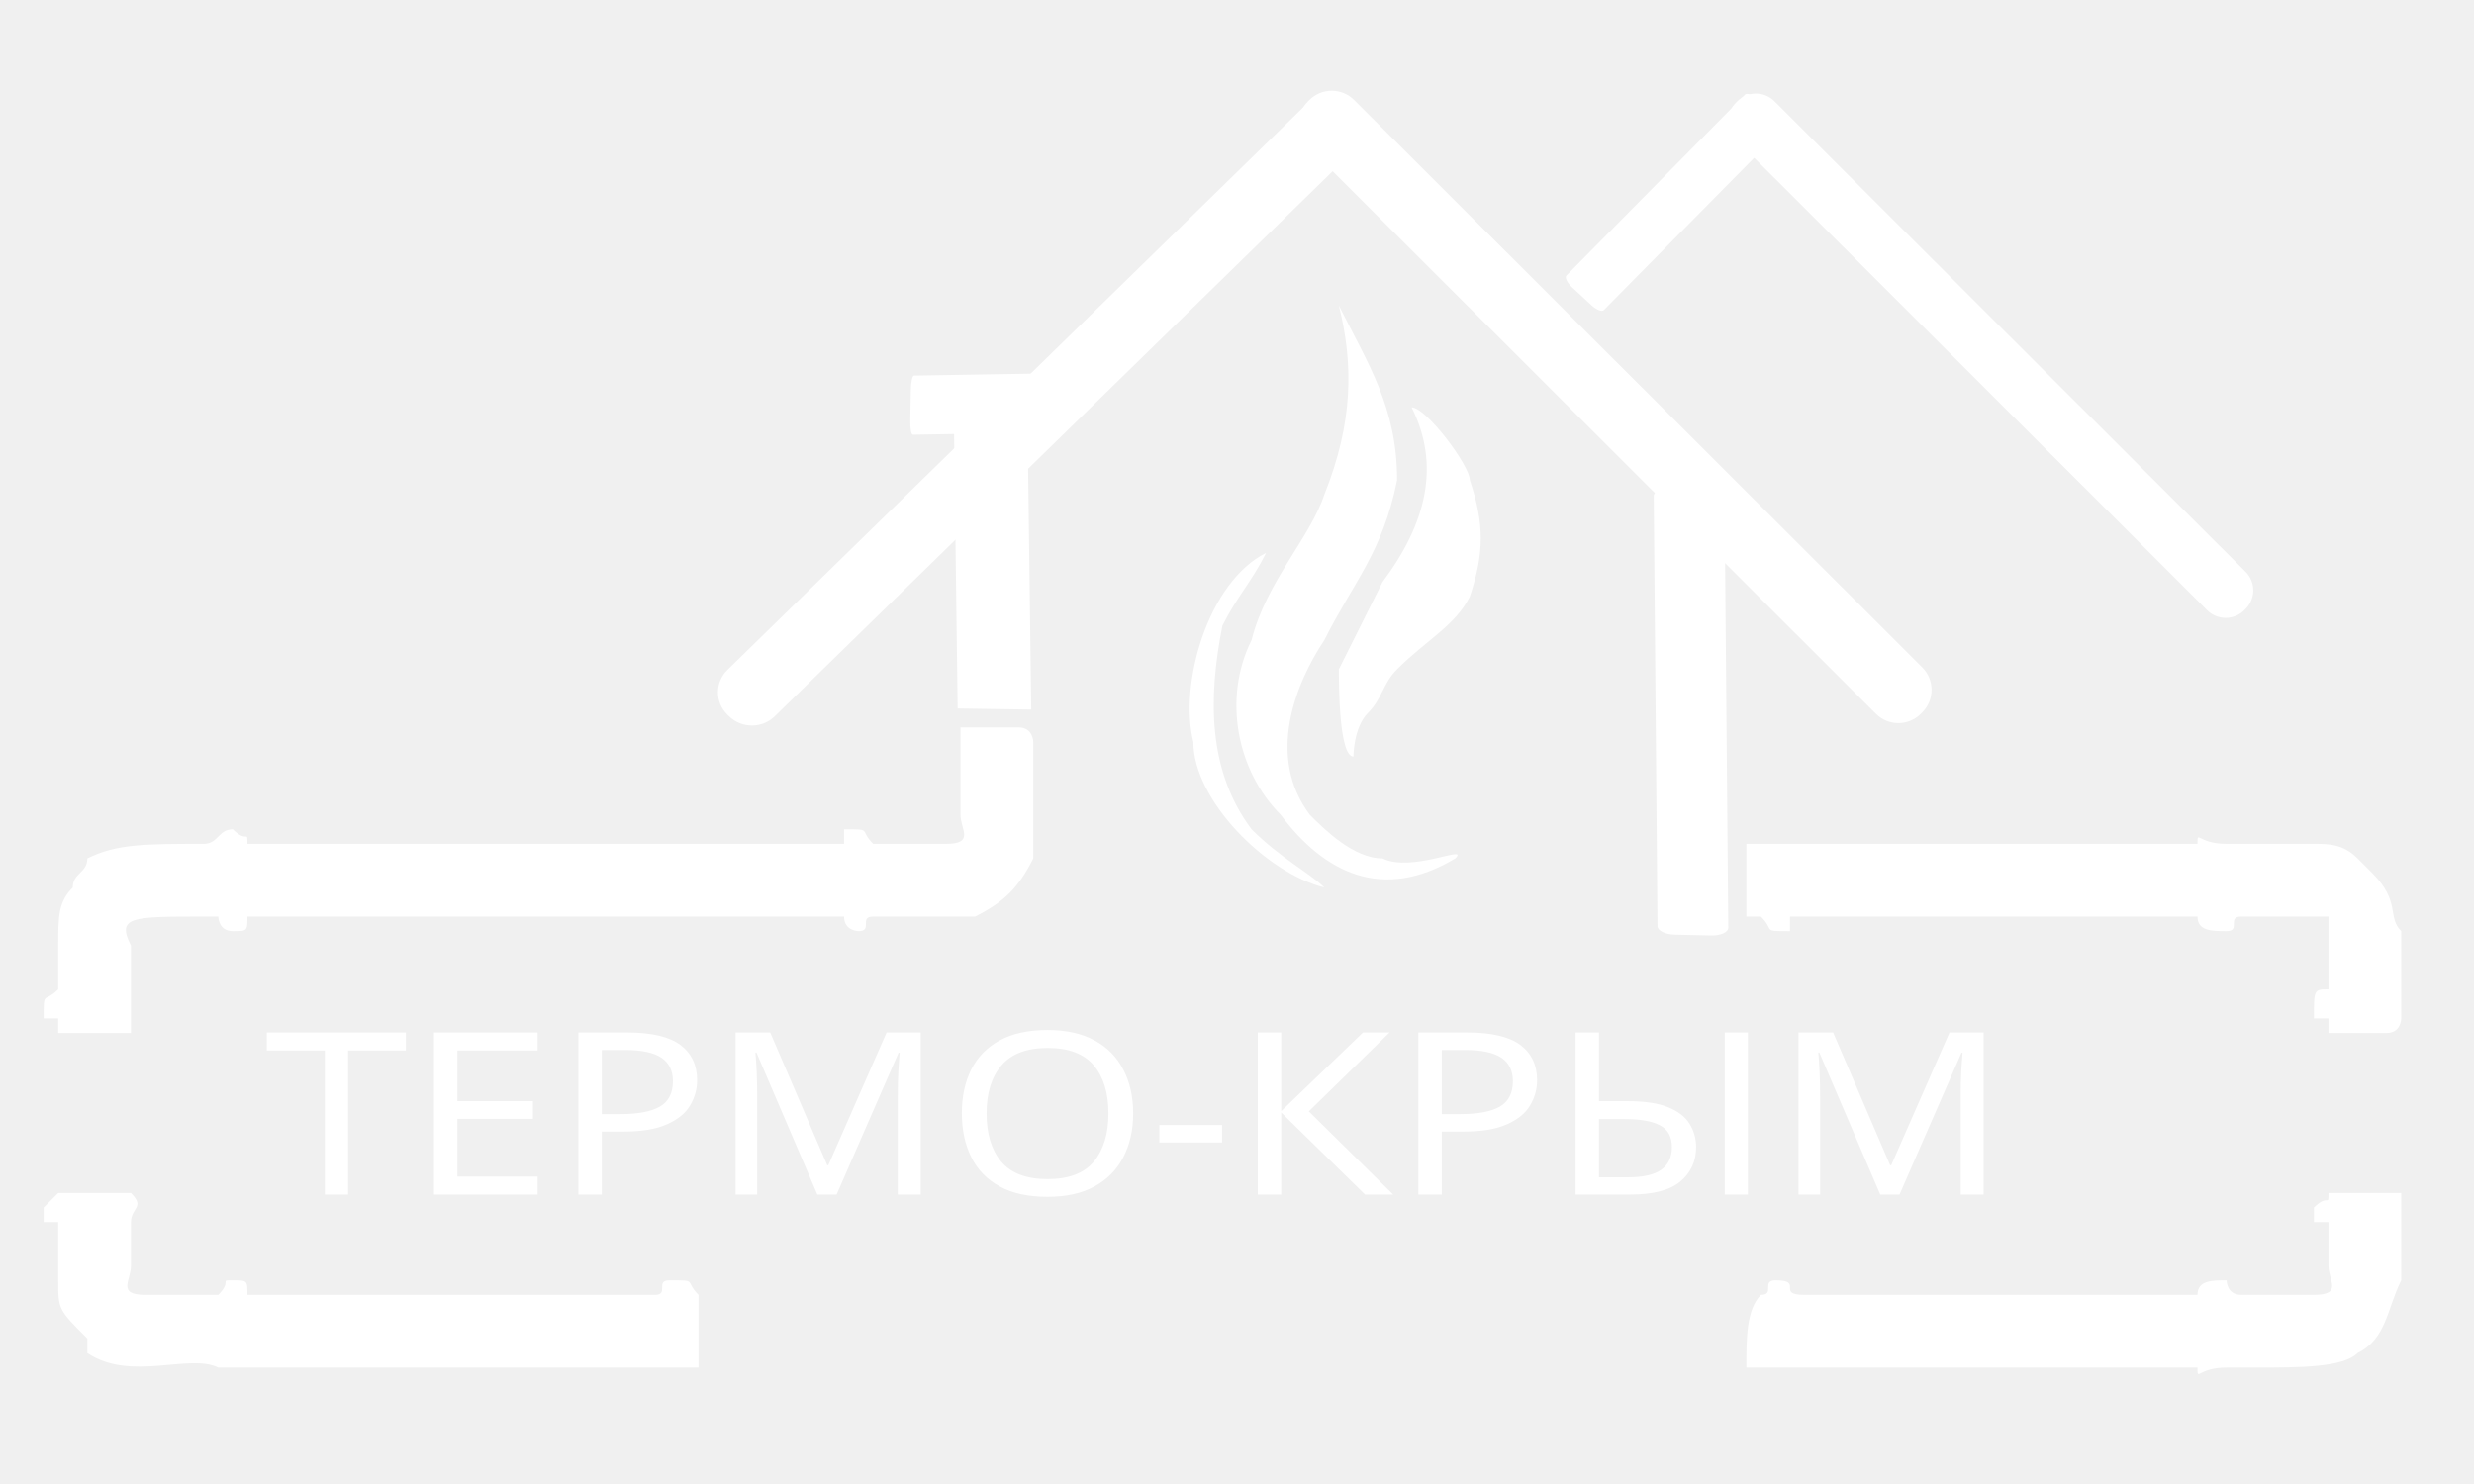
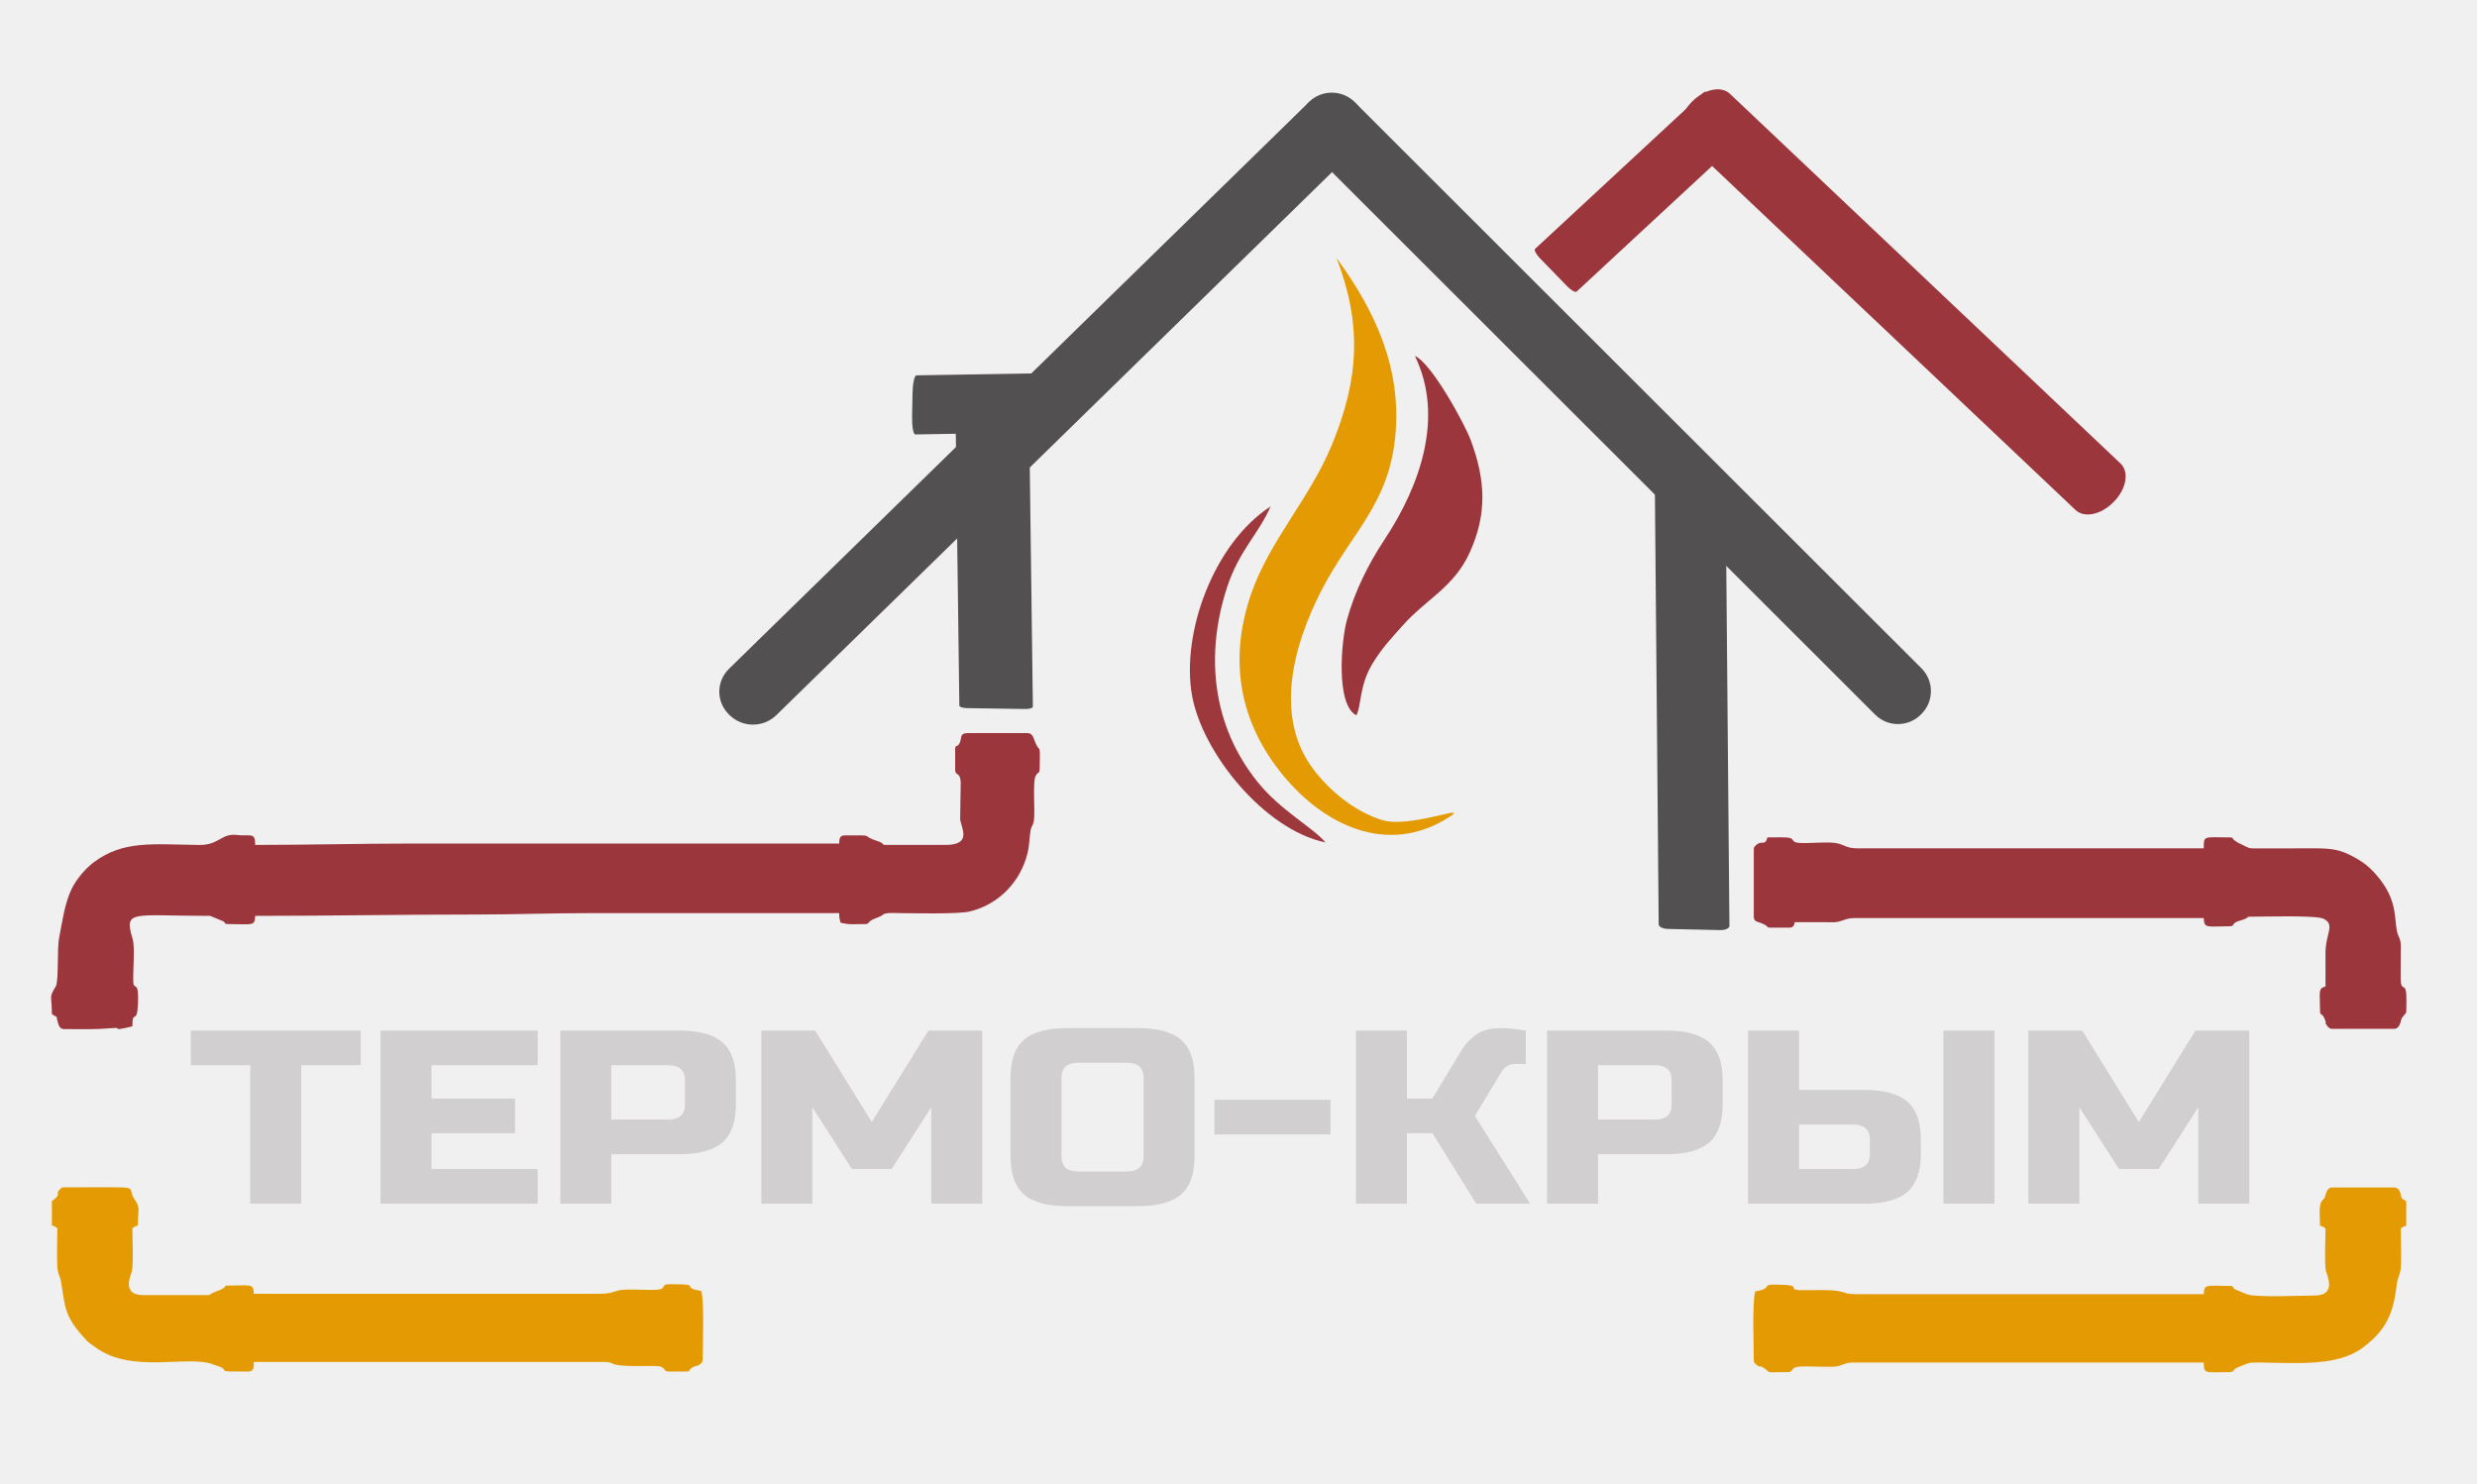
- <svg xmlns="http://www.w3.org/2000/svg" xml:space="preserve" width="170px" height="102px" version="1.1" style="shape-rendering:geometricPrecision; text-rendering:geometricPrecision; image-rendering:optimizeQuality; fill-rule:evenodd; clip-rule:evenodd" viewBox="0 0 170 102">
+ <svg xmlns="http://www.w3.org/2000/svg" xml:space="preserve" width="167px" height="100px" version="1.1" style="shape-rendering:geometricPrecision; text-rendering:geometricPrecision; image-rendering:optimizeQuality; fill-rule:evenodd; clip-rule:evenodd" viewBox="0 0 16700000 10020000">
  <defs>
-     <font id="FontID0" horiz-adv-x="709" font-variant="normal" style="fill-rule:nonzero" font-weight="400">
-       <font-face font-family="Russo One">
-         <font-face-src>
-           <font-face-name name="Russo One" />
-         </font-face-src>
-       </font-face>
-       <missing-glyph>
-         <path d="M0 0z" />
-       </missing-glyph>
-       <glyph unicode="О" horiz-adv-x="730" d="M509.998 509.998c0,40.012 -19.995,60.007 -60.007,60.007l-169.992 0c-39.99,0 -60.007,-19.995 -60.007,-60.007l0 -319.989c0,-40.012 20.017,-60.007 60.007,-60.007l169.992 0c40.012,0 60.007,19.995 60.007,60.007l0 319.989zm180 -319.989c0,-70.016 -15.83,-120.843 -47.491,-152.504 -31.683,-31.661 -82.51,-47.513 -152.504,-47.513l-249.995 0c-70.016,0 -120.843,15.852 -152.504,47.513 -31.661,31.661 -47.513,82.488 -47.513,152.504l0 319.989c0,69.994 15.852,120.843 47.513,152.504 31.661,31.661 82.488,47.491 152.504,47.491l249.995 0c69.994,0 120.822,-15.83 152.504,-47.491 31.661,-31.661 47.491,-82.51 47.491,-152.504l0 -319.989z" />
-       <glyph unicode="-" horiz-adv-x="470" d="M30.004 279.998l0 140.01 410 0 0 -140.01 -410 0z" />
-       <glyph unicode="Е" horiz-adv-x="635" d="M615.011 0l-555.003 0 0 700.007 555.003 0 0 -140.01 -375.003 0 0 -134.995 295 0 0 -140.01 -295 0 0 -144.982 375.003 0 0 -140.01z" />
-       <glyph unicode="Р" horiz-adv-x="709" d="M60.007 700.007l419.986 0c70.016,0 120.843,-15.83 152.504,-47.513 31.661,-31.661 47.491,-82.488 47.491,-152.504l0 -99.998c0,-69.994 -15.83,-120.822 -47.491,-152.483 -31.661,-31.683 -82.488,-47.513 -152.504,-47.513l-239.986 0 0 -199.996 -180 0 0 700.007zm439.982 -200.017c0,40.012 -19.995,60.007 -59.986,60.007l-199.996 0 0 -219.991 199.996 0c39.99,0 59.986,19.995 59.986,59.986l0 99.998z" />
-       <glyph unicode="Ы" horiz-adv-x="989" d="M240.008 459.999l229.999 0c69.994,0 120.822,-15.83 152.483,-47.491 31.683,-31.683 47.513,-82.51 47.513,-152.504l0 -60.007c0,-69.994 -15.83,-120.822 -47.513,-152.504 -31.661,-31.661 -82.488,-47.491 -152.483,-47.491l-410 0 0 700.007 180 0 0 -240.008zm689.998 -459.999l-180 0 0 700.007 180 0 0 -700.007zm-440.003 260.003c0,39.99 -19.995,60.007 -60.007,60.007l-189.987 0 0 -180 189.987 0c40.012,0 60.007,19.995 60.007,59.986l0 60.007z" />
-       <glyph unicode="К" horiz-adv-x="674" d="M479.994 355.008l195.002 -355.008 -189.987 0 -155.012 284.992 -89.989 0 0 -284.992 -180 0 0 700.007 180 0 0 -275.005 89.989 0 99.998 190.009c14.675,27.998 32.838,50.828 54.513,68.49 21.652,17.662 50.151,26.493 85.498,26.493 11.339,0 22.328,-0.502 32.991,-1.483 10.663,-1.003 20.344,-2.18 29.001,-3.511 10.008,-2.006 19.341,-3.663 27.998,-4.993l0 -135.017 -39.99 0c-10.008,0 -19.014,-3.162 -26.995,-9.485 -8.002,-6.345 -13.999,-13.17 -18.011,-20.497l-95.004 -180z" />
-       <glyph unicode="Т" horiz-adv-x="620" d="M399.991 0l-180 0 0 559.997 -209.982 0 0 140.01 599.987 0 0 -140.01 -210.004 0 0 -559.997z" />
-       <glyph unicode="М" horiz-adv-x="900" d="M659.994 390.005l-139.988 -249.995 -140.01 0 -139.988 249.995 0 -390.005 -180 0 0 700.007 189.987 0 199.996 -370.009 200.017 370.009 189.987 0 0 -700.007 -180 0 0 390.005z" />
-     </font>
    <style type="text/css">
   
-     @font-face { font-family:"Russo One";font-variant:normal;font-weight:normal;src:url("#FontID0") format(svg)}
-     .fil0 {fill:white}
-     .fnt0 {font-weight:normal;font-size:15.593px;font-family:'Russo One'}
+     .fil1 {fill:#525050}
+     .fil0 {fill:#9B363D}
+     .fil4 {fill:#9D383D}
+     .fil5 {fill:#E39A03}
+     .fil3 {fill:#E49B03}
+     .fil2 {fill:#D1CFCF;fill-rule:nonzero}
   
  </style>
  </defs>
  <g id="Слой_x0020_1">
-     <g id="_789751984">
-       <rect class="fil0" transform="matrix(0.7701 0.769372 -0.769372 0.7701 91.5092 5.33567)" width="54.695" height="4.138" rx="2" ry="2" />
-       <rect class="fil0" transform="matrix(-0.787255 0.769372 0.786511 0.7701 91.4699 5.50158)" width="54.695" height="4.138" rx="2" ry="2" />
-       <rect class="fil0" transform="matrix(0.00510176 0.392188 1.22198 0.0181348 65.5255 27.2463)" width="54.695" height="4.138" />
-       <rect class="fil0" transform="matrix(-0.196137 0.00323501 -0.0184586 0.982206 73.334 25.6425)" width="54.695" height="4.138" rx="1" ry="1" />
-       <rect class="fil0" transform="matrix(0.00490758 0.56102 1.17547 0.0259417 113.631 33.5323)" width="54.695" height="4.138" rx="1" ry="1" />
-       <rect class="fil0" transform="matrix(0.638541 0.637938 -0.637938 0.638541 120.655 5.68359)" width="54.695" height="4.138" rx="2" ry="2" />
-       <rect class="fil0" transform="matrix(-0.232993 0.236052 0.620737 0.574644 120.147 6.26208)" width="54.695" height="4.138" rx="1" ry="1" />
+     <rect class="fil0" transform="matrix(-0.218326 0.202504 0.69 0.710268 1.15115E+07 607545)" width="5372958" height="406511" rx="70641" ry="70641" />
+     <rect class="fil1" transform="matrix(0.7701 0.769372 -0.769372 0.7701 8.98021E+06 535641)" width="5372958" height="406511" rx="200400" ry="200400" />
+     <rect class="fil1" transform="matrix(-0.787255 0.769372 0.786511 0.7701 8.98003E+06 539347)" width="5372958" height="406511" rx="200400" ry="200400" />
+     <rect class="fil1" transform="matrix(0.00510176 0.392188 1.22198 0.0181348 6.43692E+06 2.67655E+06)" width="5372958" height="406511" rx="42117" ry="42117" />
+     <rect class="fil1" transform="matrix(-0.196137 0.00323501 -0.0184586 0.982206 7.20398E+06 2.519E+06)" width="5372958" height="406511" rx="121810" ry="121810" />
+     <rect class="fil1" transform="matrix(0.00490758 0.56102 1.17547 0.0259417 1.11625E+07 3.26066E+06)" width="5372958" height="406511" rx="52972" ry="52972" />
+     <rect class="fil0" transform="matrix(0.530864 0.502566 -0.74812 0.772038 1.15632E+07 532717)" width="5372958" height="406511" rx="200400" ry="200400" />
+     <polygon class="fil2" points="2018395,8132566 1674108,8132566 1674108,7197032 1272406,7197032 1272406,6963165 2420064,6963165 2420064,7197032 2018395,7197032 " />
+     <polygon id="1" class="fil2" points="3615550,8132566 2553998,8132566 2553998,6963165 3615550,6963165 3615550,7197032 2898285,7197032 2898285,7422582 3462545,7422582 3462545,7656449 2898285,7656449 2898285,7898699 3615550,7898699 " />
+     <path id="2" class="fil2" d="M3768589 6963165l803370 0c133867,0 231128,26453 291716,79359 60554,52905 90848,137808 90848,254741l0 167067c0,116934 -30294,201870 -90848,254775 -60588,52906 -157849,79359 -291716,79359l-459083 0 0 334100 -344287 0 0 -1169401zm841646 334100c0,-66800 -38276,-100233 -114795,-100233l-382564 0 0 367534 382564 0c76519,0 114795,-33400 114795,-100234l0 -167067z" />
+     <polygon id="3" class="fil2" points="6274324,7481032 6006522,7898699 5738721,7898699 5470953,7481032 5470953,8132566 5126666,8132566 5126666,6963165 5490058,6963165 5872655,7581266 6255185,6963165 6618611,6963165 6618611,8132566 6274324,8132566 " />
+     <path id="4" class="fil2" d="M7708887 7280565c0,-66800 -38276,-100233 -114762,-100233l-325183 0c-76519,0 -114762,33433 -114762,100233l0 534601c0,66800 38243,100233 114762,100233l325183 0c76486,0 114762,-33433 114762,-100233l0 -534601zm344287 534601c0,116933 -30260,201836 -90848,254742 -60587,52905 -157781,79358 -291715,79358l-478188 0c-133867,0 -231128,-26453 -291716,-79358 -60521,-52906 -90814,-137809 -90814,-254742l0 -534601c0,-116933 30293,-201836 90814,-254741 60588,-52906 157849,-79359 291716,-79359l478188 0c133934,0 231128,26453 291715,79359 60588,52905 90848,137808 90848,254741l0 534601z" />
+     <polygon id="5" class="fil2" points="8187075,7664799 8187075,7430932 8971273,7430932 8971273,7664799 " />
+     <path id="6" class="fil2" d="M9946787 7539516l372978 593050 -363425 0 -296425 -476117 -172177 0 0 476117 -344288 0 0 -1169401 344288 0 0 459417 172177 0 191248 -317400c28056,-46793 62825,-84936 104241,-114462 41450,-29492 95959,-44255 163560,-44255 21677,0 42719,835 63093,2505 20441,1670 38911,3607 55511,5845 19104,3340 36973,6112 53506,8350l0 225517 -76452 0c-19172,0 -36373,5311 -51670,15898 -15297,10555 -26787,21978 -34435,34235l-181730 300701z" />
+     <path id="7" class="fil2" d="M10434527 6963165l803371 0c133867,0 231128,26453 291715,79359 60554,52905 90848,137808 90848,254741l0 167067c0,116934 -30294,201870 -90848,254775 -60587,52906 -157848,79359 -291715,79359l-459050 0 0 334100 -344321 0 0 -1169401zm841647 334100c0,-66800 -38276,-100233 -114796,-100233l-382530 0 0 367534 382530 0c76520,0 114796,-33400 114796,-100234l0 -167067z" />
+     <path id="8" class="fil2" d="M12136892 7364099l439945 0c133900,0 231128,26453 291715,79358 60521,52906 90815,137809 90815,254775l0 100234c0,116933 -30294,201836 -90815,254742 -60587,52905 -157815,79358 -291715,79358l-784232 0 0 -1169401 344287 0 0 400934zm1319834 768467l-344320 0 0 -1169401 344320 0 0 1169401zm-841646 -434334c0,-66833 -38243,-100233 -114763,-100233l-363425 0 0 300700 363425 0c76520,0 114763,-33433 114763,-100233l0 -100234z" />
+     <polygon id="9" class="fil2" points="14833909,7481032 14566107,7898699 14298306,7898699 14030538,7481032 14030538,8132566 13686251,8132566 13686251,6963165 14049677,6963165 14432240,7581266 14814770,6963165 15178196,6963165 15178196,8132566 14833909,8132566 " />
+     <g id="_787497200">
+       <path class="fil3" d="M9012222 1743113c265530,363692 438609,745287 397593,1197490 -42618,469871 -299564,657612 -502436,1054571 -187307,366565 -320773,851734 -48229,1206776 110687,144254 277554,282363 461821,338876 184636,56647 587907,-109418 460553,-25651 -422744,278055 -857411,54509 -1128753,-274448 -298930,-362356 -368736,-780858 -220540,-1219467 122912,-363760 396491,-646758 549363,-1017498 183299,-444621 202872,-812956 30628,-1260649z" />
+       <path class="fil0" d="M9145688 4832947c-140113,-72946 -101603,-506111 -62992,-645389 53340,-192317 142618,-373913 254708,-543418 240981,-364460 403506,-829722 204341,-1238973 110688,46059 335570,455743 378456,572176 97728,265430 111456,493552 -8784,756977 -106613,233667 -290848,311121 -452370,491982 -81429,91182 -144422,157849 -207347,263493 -86773,145657 -71677,285503 -106012,343152z" />
+       <path class="fil4" d="M8938007 5692095c-417199,-87241 -833831,-608815 -901967,-993583 -74215,-418903 144422,-1025714 530793,-1277083 -79626,184836 -211723,296158 -293620,545623 -149164,454540 -102972,935801 208283,1319567 156078,192417 368435,301702 456511,405476z" />
    </g>
-     <g transform="matrix(1.14498 0 0 1 -79.1678 31.1065)">
-       <text x="85" y="51" class="fil0 fnt0">ТЕРМО-КРЫМ</text>
+     <g id="_785893184">
+       <path class="fil0" d="M11830981 5741026l0 452737c0,32465 23514,32999 49432,43019 92819,35838 -30160,30928 190848,30928 28056,0 31363,-16032 36940,-36973 70808,0 141750,-368 212558,66 48029,301 65731,3340 101970,-8951 32832,-11122 46593,-18871 92017,-18871l2356237 0c1636,72278 20941,55478 175550,55478 34602,0 10387,-21944 64662,-37008 78290,-21743 41383,-27688 73948,-27688 82999,0 445189,-11122 494621,13627 82164,41082 12525,98296 13460,235737 534,73914 133,147962 133,221876 -52070,13928 -36973,35171 -36973,166332 0,35237 15831,4910 35905,65732 9519,28957 -9419,4709 12324,33901 9085,12191 17068,20507 34937,20507l415830 0c40414,0 45657,-51970 49298,-61556 802,-2171 1603,-4709 2505,-6747 902,-1970 2104,-4342 3106,-6145 10521,-19038 -1670,3674 12158,-15565 20741,-28857 15631,-4509 16867,-57080 467,-21243 1369,-64730 -167,-84569 -6981,-90648 -37976,-6079 -38210,-118871 -100,-55444 368,-111556 768,-167067 167,-23647 1804,-48597 -2137,-71776 -3741,-21877 -16233,-40915 -21543,-61657 -22211,-87007 5310,-207347 -122812,-366865 -50868,-63360 -95424,-102872 -170808,-143386 -85704,-46126 -137107,-58751 -264928,-58450l-397995 668c-54175,-101 -40447,-1336 -124782,-41550l-21276 -15698c-13928,-10655 -2705,-17335 -28891,-17335 -177488,0 -175550,-15330 -175550,73948l-2337733 0c-70908,0 -87575,-20942 -133433,-32932 -55611,-14496 -187942,534 -255343,-3340 -84402,-4843 -8384,-39245 -128189,-38143 -31029,300 -61857,467 -92886,467 -16666,62425 -39545,15665 -76853,52505 -11122,10989 -15565,11623 -15565,30695z" />
+       <path class="fil5" d="M15656384 8282064c27354,7282 14996,3708 36973,18437 0,71142 -8249,222678 2171,284301 4042,24048 79826,168470 -76085,168470 -86873,0 -402837,15197 -461354,-9887l-77989 -32865c-17502,-12960 -3841,-21944 -33567,-21944 -154609,0 -173914,-16767 -175550,55444l-2346985 0c-113927,0 -52171,-27956 -240246,-27722 -42485,100 -88310,1870 -130227,868 -123446,-2839 45558,-37809 -193185,-37809 -60254,0 -23380,22512 -81797,38310 -11189,3006 -24716,4710 -38310,7883 -20541,88176 -9252,354574 -9252,462022 0,19071 4443,19739 15598,30594 32632,31663 13093,-5110 61590,30862 40781,30260 -5578,21676 153840,21676 42151,0 11022,-33567 82465,-37608 59919,-3440 202638,6212 248062,-1436 34869,-5845 57982,-25618 103740,-25618l2374707 0c0,80394 8717,64662 175550,64662 31429,0 16032,-17401 58383,-34034 69739,-27388 65932,-31496 135437,-30862 260520,2338 531695,28357 703939,-99933 154141,-114829 207414,-224748 230025,-426083 5545,-49265 23380,-65064 27121,-111456 6246,-78390 134,-186205 134,-267835 21977,-14729 9619,-11155 36940,-18437l0 -166332c-42485,-28456 -23380,-6346 -37742,-45424 -33,-33 -3741,-46993 -45390,-46993l-415830 0c-41450,0 -42084,47628 -52338,67768 -17535,34402 -3374,-1202 -20341,25852 -21276,33968 -10487,114996 -10487,165129z" />
    </g>
-     <g id="_789753104">
-       <path class="fil0" d="M92 21c2,4 4,7 4,12 -1,5 -3,7 -5,11 -2,3 -4,8 -1,12 1,1 3,3 5,3 2,1 6,-1 5,0 -5,3 -9,1 -12,-3 -3,-3 -4,-8 -2,-12 1,-4 4,-7 5,-10 2,-5 2,-9 1,-13z" />
-       <path class="fil0" d="M93 52c-1,0 -1,-5 -1,-6 1,-2 2,-4 3,-6 3,-4 4,-8 2,-12 1,0 4,4 4,5 1,3 1,5 0,8 -1,2 -3,3 -5,5 -1,1 -1,2 -2,3 -1,1 -1,3 -1,3z" />
-       <path class="fil0" d="M91 61c-4,-1 -9,-6 -9,-10 -1,-4 1,-11 5,-13 -1,2 -2,3 -3,5 -1,5 -1,10 2,14 2,2 4,3 5,4z" />
-     </g>
-     <g id="_789747536">
-       <path class="fil0" d="M120 58l0 5c0,0 1,0 1,0 1,1 0,1 2,1 0,0 0,0 0,-1 1,0 2,0 2,0 1,0 1,0 1,0 1,0 1,0 1,0l24 0c0,1 1,1 2,1 1,0 0,-1 1,-1 1,0 0,0 1,0 0,0 4,0 5,0 0,1 0,1 0,3 0,0 0,1 0,2 -1,0 -1,0 -1,2 0,0 1,0 1,0 0,1 0,0 0,1 0,0 0,0 0,0l4 0c1,0 1,-1 1,-1 0,0 0,0 0,0 0,0 0,0 0,0 0,0 0,0 0,0 0,0 0,0 0,-1 0,0 0,0 0,-1 0,-1 0,0 0,-1 0,0 0,-1 0,-2 0,0 0,0 0,0 0,0 0,-1 0,-1 -1,-1 0,-2 -2,-4 0,0 -1,-1 -1,-1 -1,-1 -2,-1 -3,-1l-4 0c-1,0 0,0 -1,0l-1 0c0,0 0,0 0,0 -2,0 -2,-1 -2,0l-23 0c-1,0 -1,0 -2,0 0,0 -2,0 -2,0 -1,0 0,0 -2,0 0,0 0,0 -1,0 0,0 0,0 0,0 -1,0 -1,0 -1,0z" />
-       <path class="fil0" d="M159 84c1,0 1,0 1,0 0,1 0,3 0,3 0,1 1,2 -1,2 -1,0 -4,0 -5,0l0 0c-1,0 -1,-1 -1,-1 -1,0 -2,0 -2,1l-24 0c-1,0 0,0 -2,0 0,0 -1,0 -1,0 -2,0 0,-1 -2,-1 -1,0 0,1 -1,1 0,0 0,0 0,0 -1,1 -1,3 -1,5 0,0 0,0 1,0 0,0 0,0 0,0 1,0 0,0 2,0 0,0 0,0 1,0 0,0 2,0 2,0 1,0 1,0 1,0l24 0c0,1 0,0 2,0 0,0 0,0 1,0 0,0 0,0 1,0 3,0 6,0 7,-1 2,-1 2,-3 3,-5 0,0 0,0 0,-1 0,-1 0,-2 0,-3 0,0 0,0 0,0l0 -1c0,-1 0,0 0,-1 0,0 0,0 -1,0l-4 0c0,0 0,0 0,0 0,1 0,0 -1,1 0,0 0,1 0,1z" />
-     </g>
-     <g id="_785662064">
-       <path class="fil0" d="M66 52l0 1c0,0 0,0 0,1l0 2c0,1 1,2 -1,2l-4 0c-1,0 0,0 -1,0 -1,-1 0,-1 -2,-1 0,0 0,1 0,1l-30 0c-4,0 -7,0 -11,0 0,-1 0,0 -1,-1 -1,0 -1,1 -2,1 -4,0 -6,0 -8,1 0,1 -1,1 -1,2 -1,1 -1,2 -1,4 0,0 0,2 0,3 -1,1 -1,0 -1,2 1,0 1,0 1,0 0,0 0,1 0,1 2,0 2,0 4,0 0,0 -1,0 1,0 0,-2 0,0 0,-2 0,-2 0,-1 0,-1 0,-1 0,-3 0,-3 -1,-2 0,-2 5,-2l1 0c0,0 0,1 1,1 1,0 1,0 1,-1 5,0 10,0 16,0 2,0 5,0 7,0l18 0c0,0 0,0 0,0 0,1 1,1 1,1 1,0 0,-1 1,-1 1,0 0,0 1,0 0,0 1,0 1,0 1,0 4,0 5,0 2,-1 3,-2 4,-4 0,-1 0,-1 0,-2 0,0 0,0 0,-1 0,-1 0,-2 0,-3 0,0 0,1 0,-1 0,-1 0,0 0,-1 0,0 0,-1 -1,-1l-4 0c0,0 0,1 0,1 0,0 0,0 0,1z" />
-       <path class="fil0" d="M3 83l0 1c1,0 1,0 1,0 0,1 0,2 0,3 0,1 0,1 0,1 0,2 0,2 2,4 0,0 0,0 0,1 3,2 7,0 9,1l0 0c1,0 0,0 2,0 0,0 0,0 0,0l24 0c1,0 0,0 3,0 0,0 0,0 1,0 1,0 0,0 1,0l1 0c0,0 0,0 1,0 0,0 0,0 0,-1 0,-1 0,-3 0,-4l0 0c-1,-1 0,-1 -2,-1 -1,0 0,1 -1,1 -1,0 -2,0 -3,0 0,0 0,0 -1,0l-24 0c0,-1 0,-1 -1,-1 -1,0 0,0 -1,1 -1,0 -1,0 -1,0l-4 0c-2,0 -1,-1 -1,-2 0,0 0,-2 0,-3 0,0 0,0 0,0 0,-1 1,-1 0,-2 -1,0 1,0 -5,0 0,0 0,0 0,0 0,0 0,0 -1,1z" />
+     <g id="_787627232">
+       <path class="fil0" d="M6435879 5063507l0 138276c0,42050 33534,10988 37575,82231l-3907 248629c2571,54776 88476,176085 -98163,176085l-405576 0c-27789,0 -8517,-11423 -49499,-24248 -137441,-43120 2672,-40247 -227053,-40247 -32799,0 -36106,21810 -36874,55277l-2885159 0c-363458,0 -696757,9218 -1060015,9218 0,-89712 -28925,-56446 -126887,-67435 -102538,-11456 -117635,69239 -250834,67635 -319571,-3874 -512490,-32064 -712689,116934 -55778,41516 -118804,115831 -150233,181596 -47996,100333 -63193,225383 -84168,330693 -14362,72144 -936,291716 -22779,327420 -48263,78791 -25852,55144 -25852,186138 48497,32465 24583,3608 39412,52772 6146,20341 11757,48631 43554,48631 125350,0 204040,3774 325216,-6747 82431,-7214 -25518,25852 135670,-11657 0,-123680 31664,-668 37976,-156278 6547,-162525 -29492,-83734 -31897,-143320 -3106,-76218 12759,-235102 -4576,-291882 -60654,-199265 -3540,-155177 523879,-155177l91182 37943c13761,10554 2372,17368 28691,17368 162558,0 182698,17501 184335,-55311 502068,0 992414,-9218 1502465,-9218 250133,0 488041,-9218 746657,-9218l1696052 0c0,36406 2939,37408 9219,64562 67267,15631 85604,9185 165931,9185 34736,0 8918,-16299 71442,-39145 70140,-25685 35905,-29325 85204,-34636 21075,-2304 60020,-67 82999,34 94589,267 387807,7915 467900,-11390 195491,-47161 345457,-202103 391582,-401167 9920,-42652 10020,-87508 17468,-139278 8050,-56279 27388,-23647 26620,-139278 -267,-40080 -7448,-202772 7248,-232364 27187,-54542 29459,18537 29926,-127788 301,-97528 -3073,-22579 -40046,-125918 -6146,-17101 -16066,-39546 -43420,-39546l-396392 0c-73914,0 -37441,35070 -68904,78624 -11556,15931 -23280,-1136 -23280,31997z" />
+       <path class="fil3" d="M333766 8114563l0 165898c27255,7281 14930,3741 36907,18470 0,83066 -4108,176620 -300,258349 2304,49366 19205,66199 25517,103540 28424,168336 18504,226219 156179,378422 38443,42452 26285,26620 75216,63060 249331,185670 635235,46092 802602,119137l41383 13928c67368,31096 -45224,31396 189879,31396 41750,0 36874,-40881 36874,-64529l2368928 0c80461,0 9619,27789 221208,27656 39512,0 81596,-1604 120608,-769 83399,1771 47795,37642 91382,37642l119873 0c34736,0 5444,-13894 56846,-35337 34,0 53741,-6346 53741,-47595 0,-107214 11289,-372978 -9185,-460920l-45591 -9719c-73914,-24449 38009,-36340 -166432,-36340 -72211,0 -14596,32766 -91416,37642 -63894,4042 -211021,-9318 -261622,5678 -43554,12859 -61256,21209 -117067,21209l-2341273 0c-1637,-72077 -20976,-55344 -175150,-55344 -40982,0 19172,4977 -86439,42652 -38978,13895 -22345,21877 -61055,21877l-424013 0c-151503,0 -82665,-136272 -77488,-160420 11723,-54342 3740,-224114 3740,-291215 21911,-14729 9586,-11189 36874,-18470 0,-103607 19873,-118169 -23347,-179425 -66031,-93687 103039,-78657 -474413,-78657 -22178,0 -12559,869 -25551,11323 -43487,34970 17969,30394 -57415,80861z" />
    </g>
  </g>
</svg>
